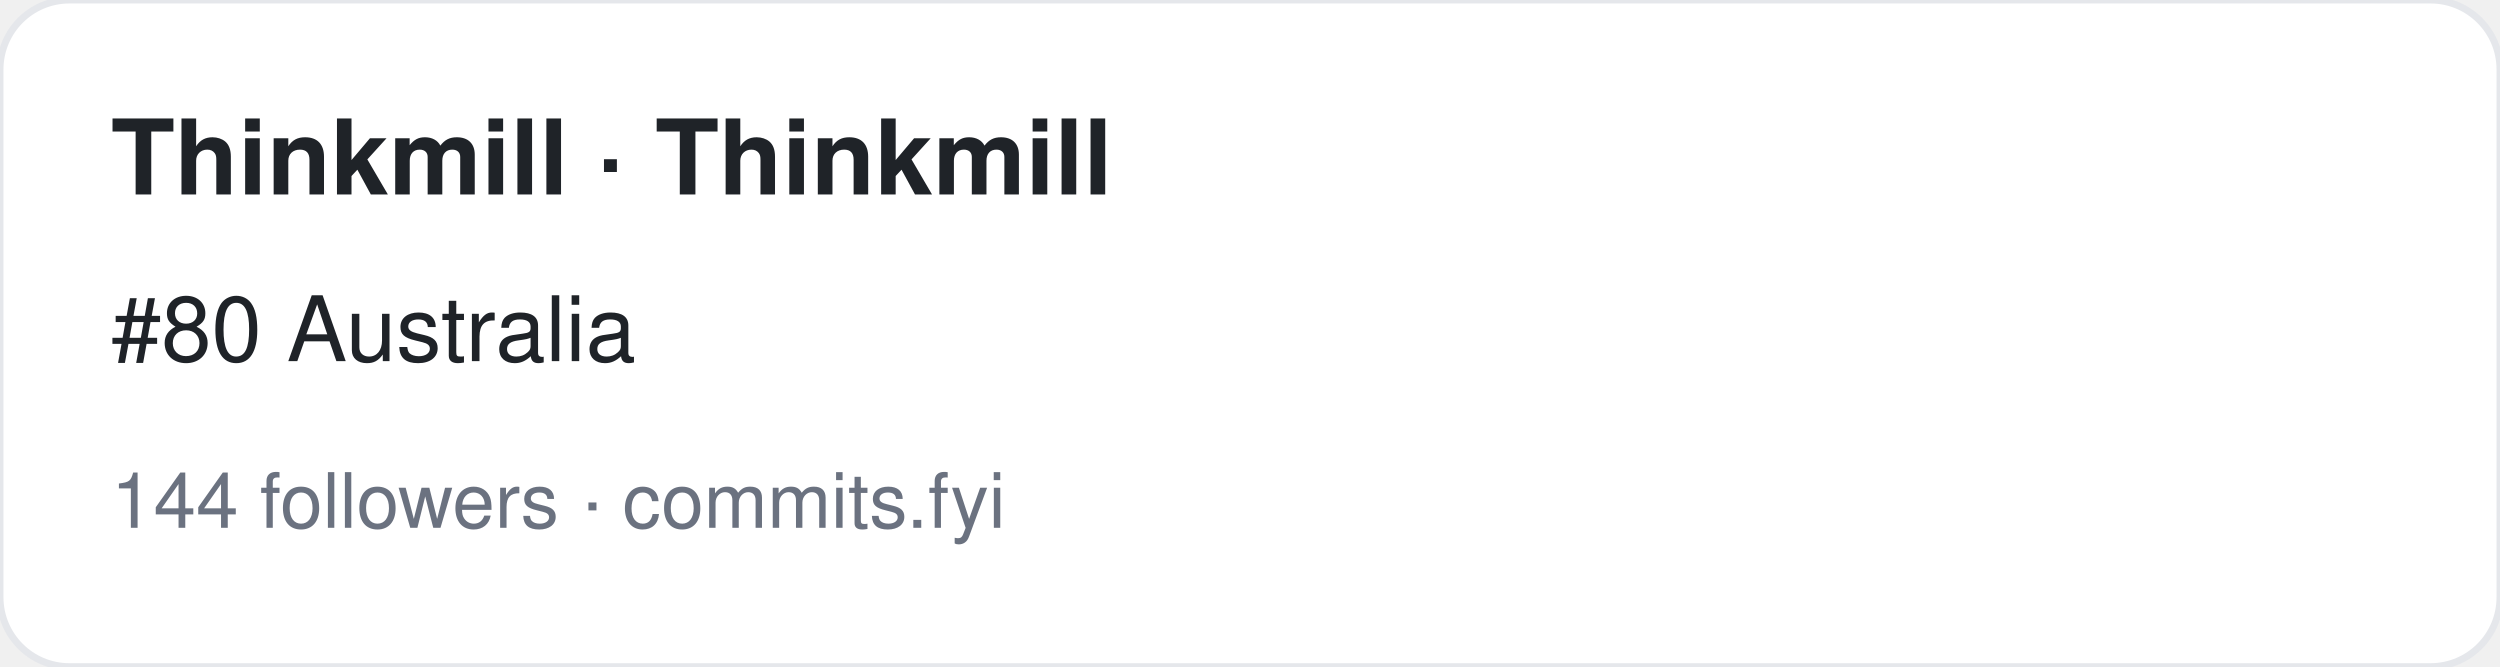
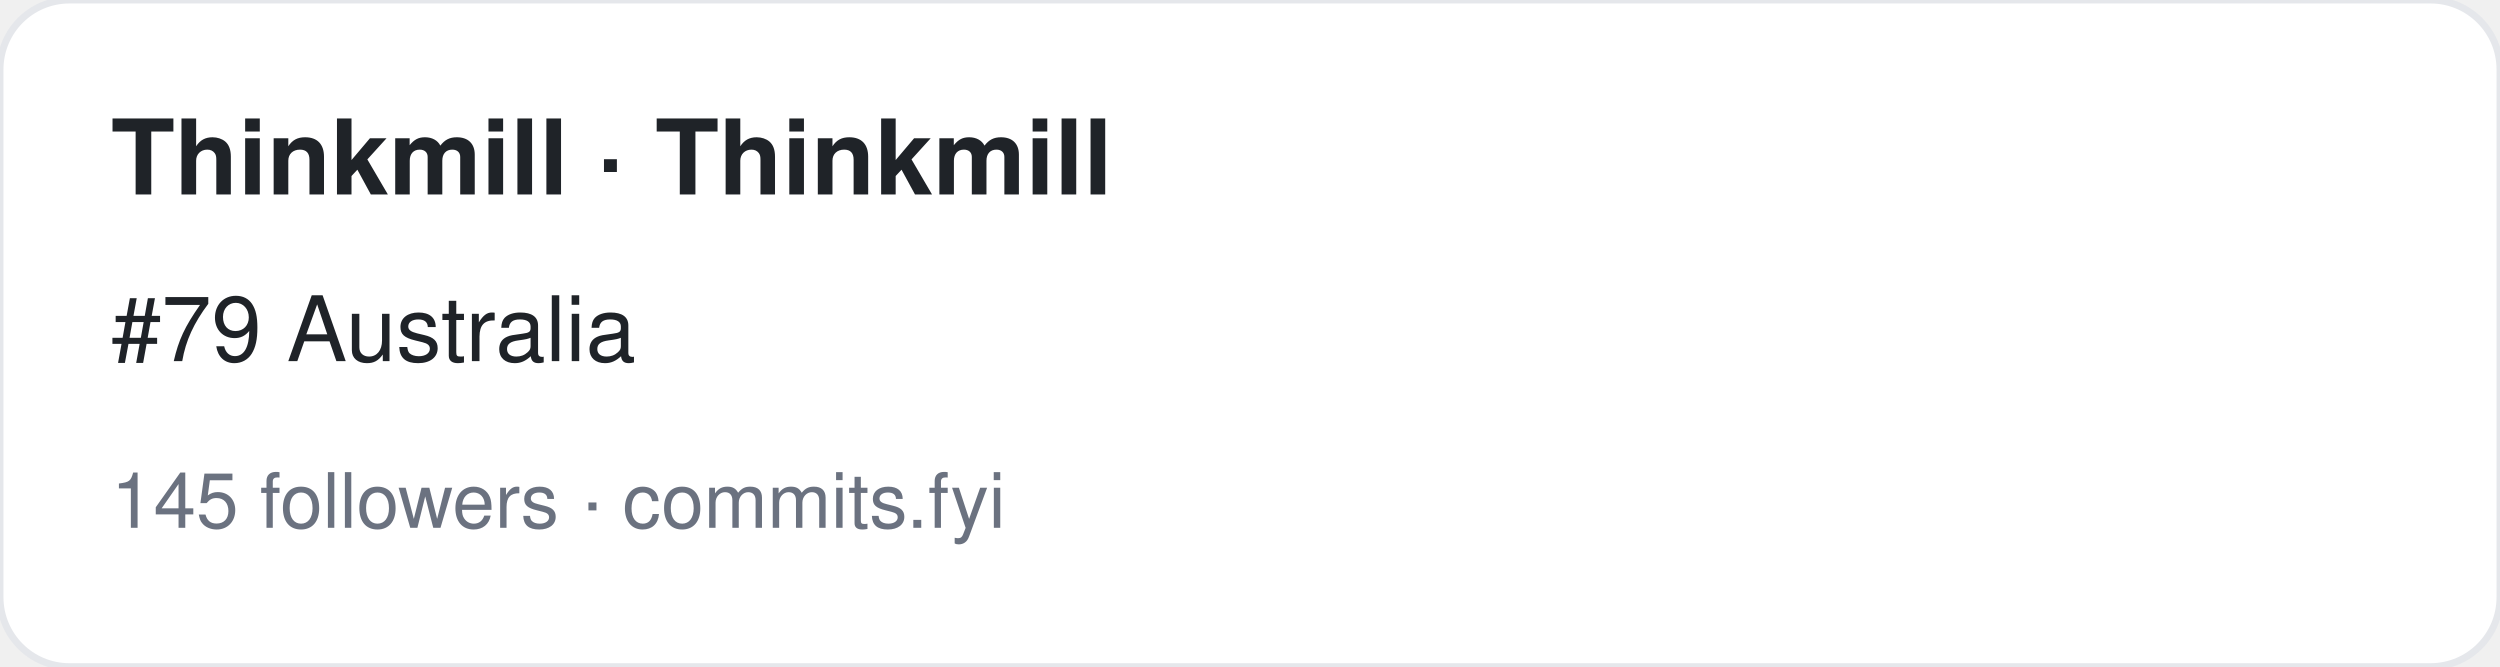
<svg xmlns="http://www.w3.org/2000/svg" width="360" height="96" viewBox="0 0 360 96" font-family="-apple-system,BlinkMacSystemFont,Segoe UI,Helvetica,Arial,sans-serif">
  <rect width="360" height="96" rx="10" fill="#ffffff" stroke="#e5e7eb" />
  <text x="16" y="28" font-size="15" font-weight="700" fill="#1f2328">Thinkmill · Thinkmill</text>
-   <text x="16" y="52" font-size="13" fill="#1f2328">#80 Australia</text>
-   <text x="16" y="76" font-size="11" fill="#6b7280">144 followers · commits.fyi</text>
+   <text x="16" y="52" font-size="13" fill="#1f2328">#79 Australia</text>
+   <text x="16" y="76" font-size="11" fill="#6b7280">145 followers · commits.fyi</text>
</svg>
